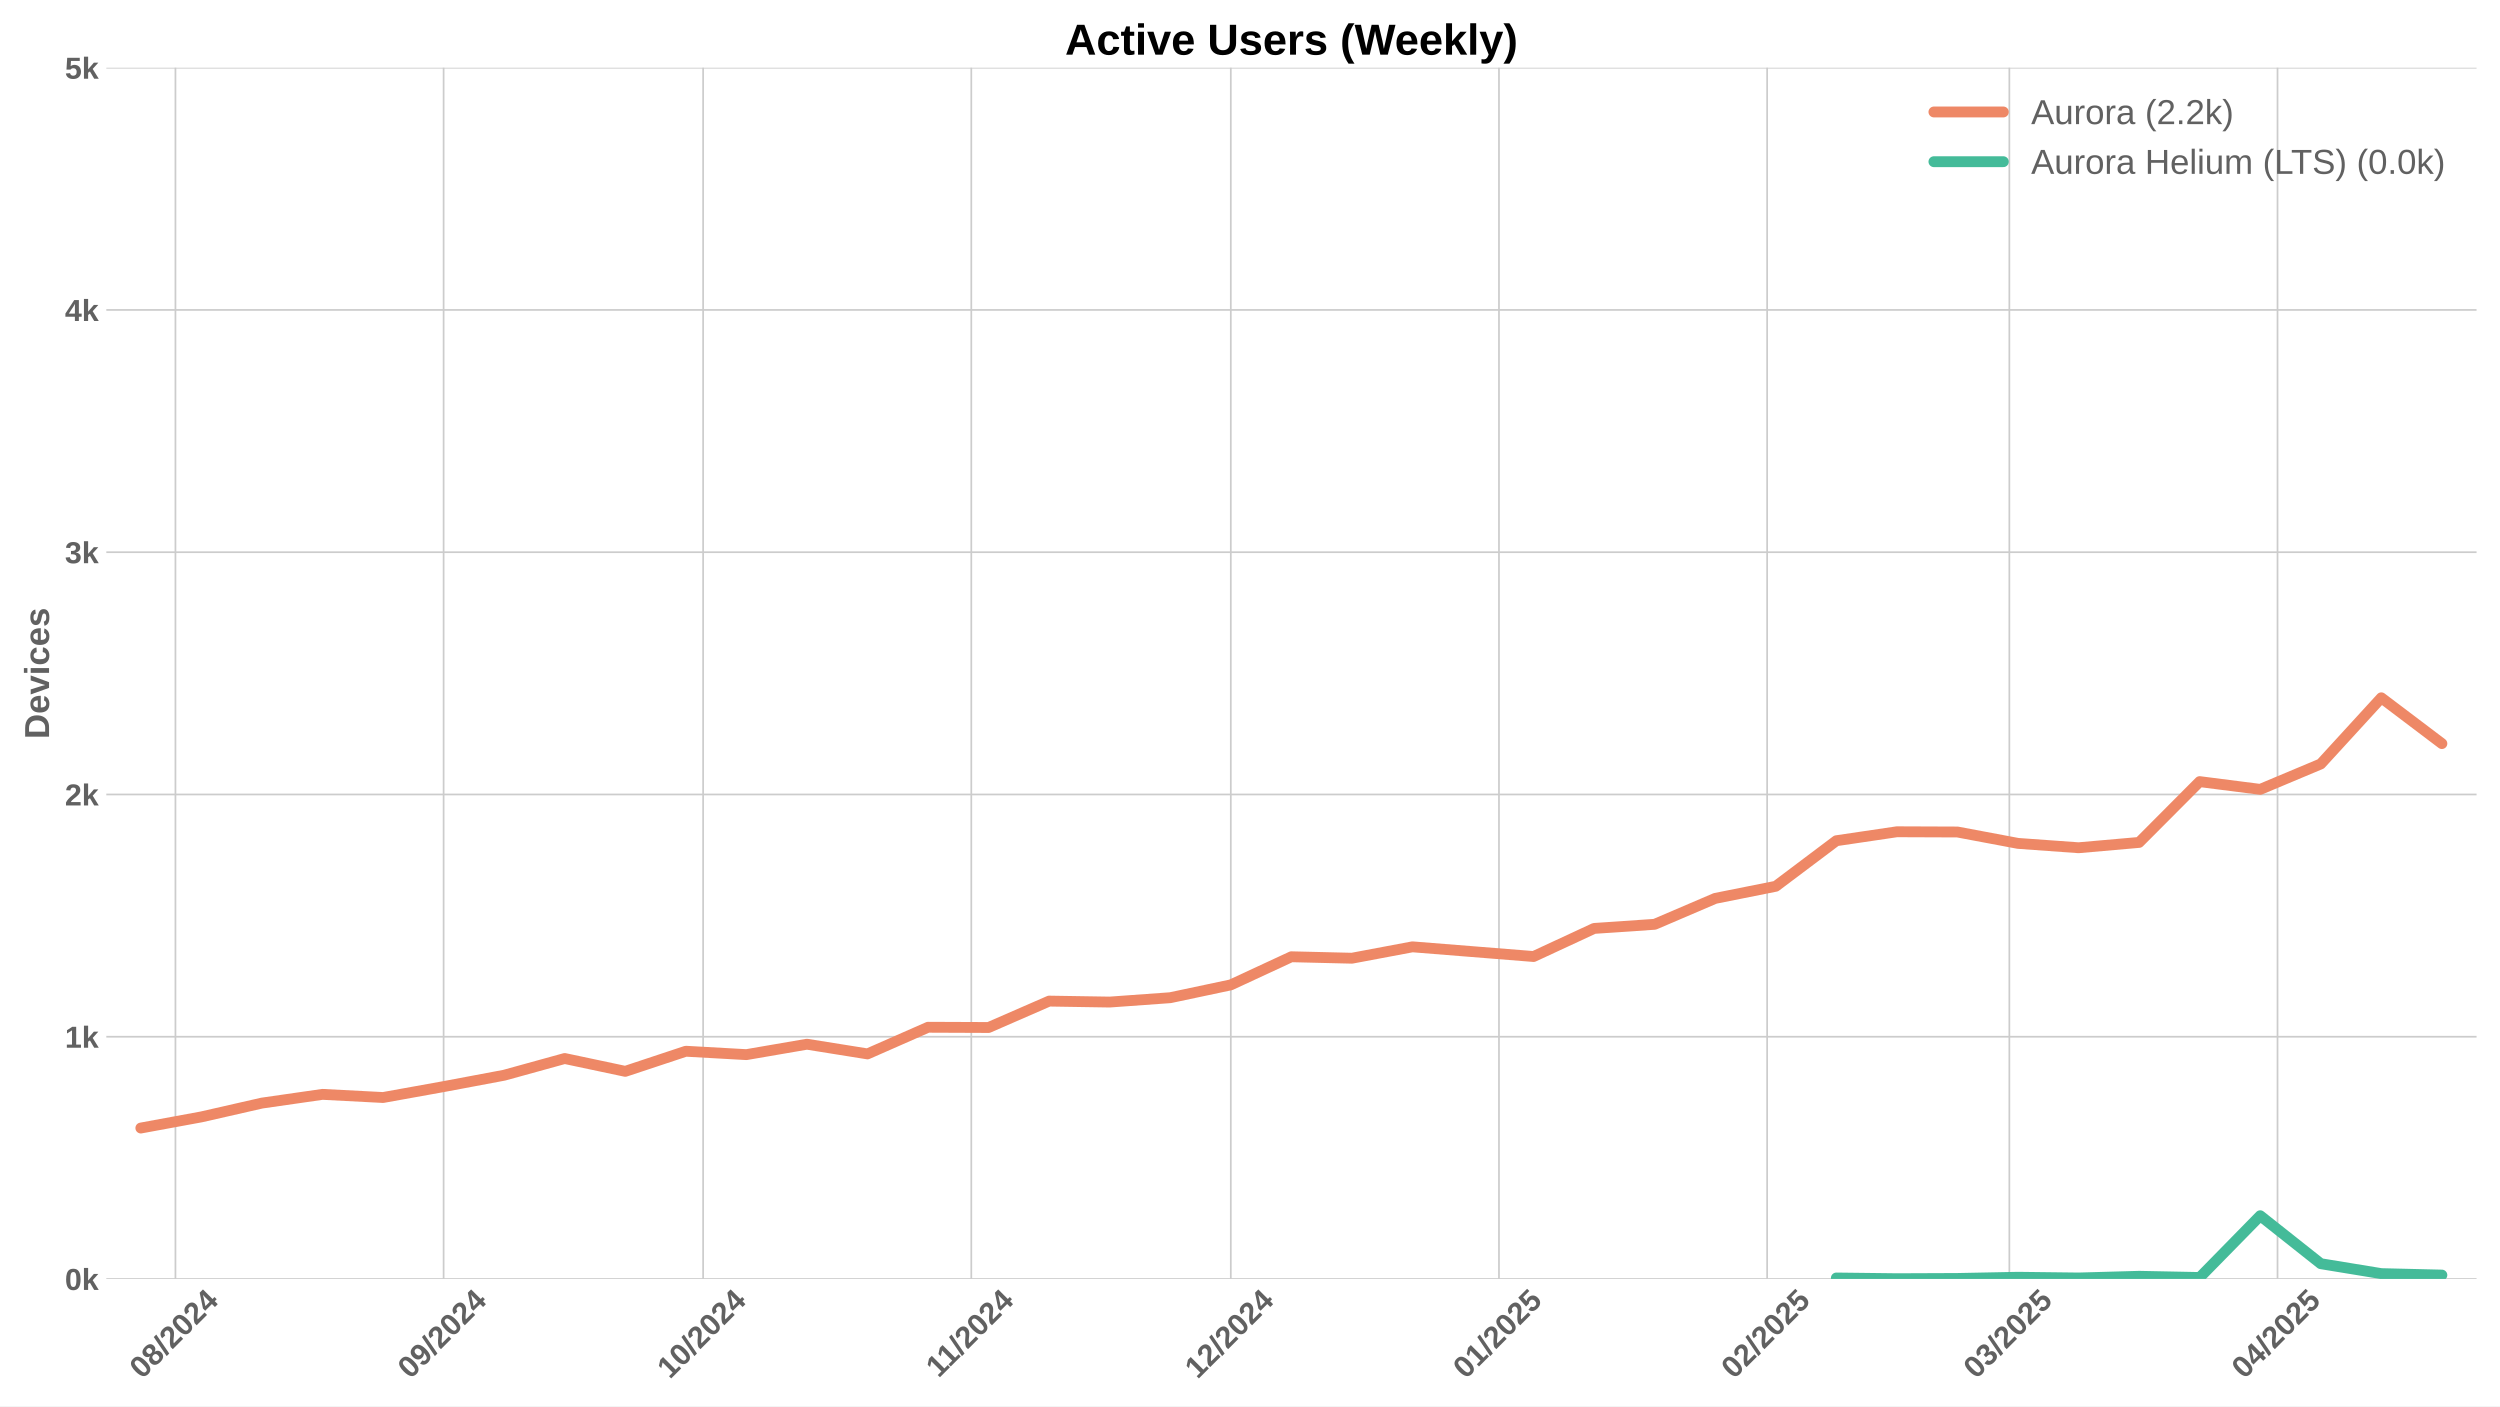
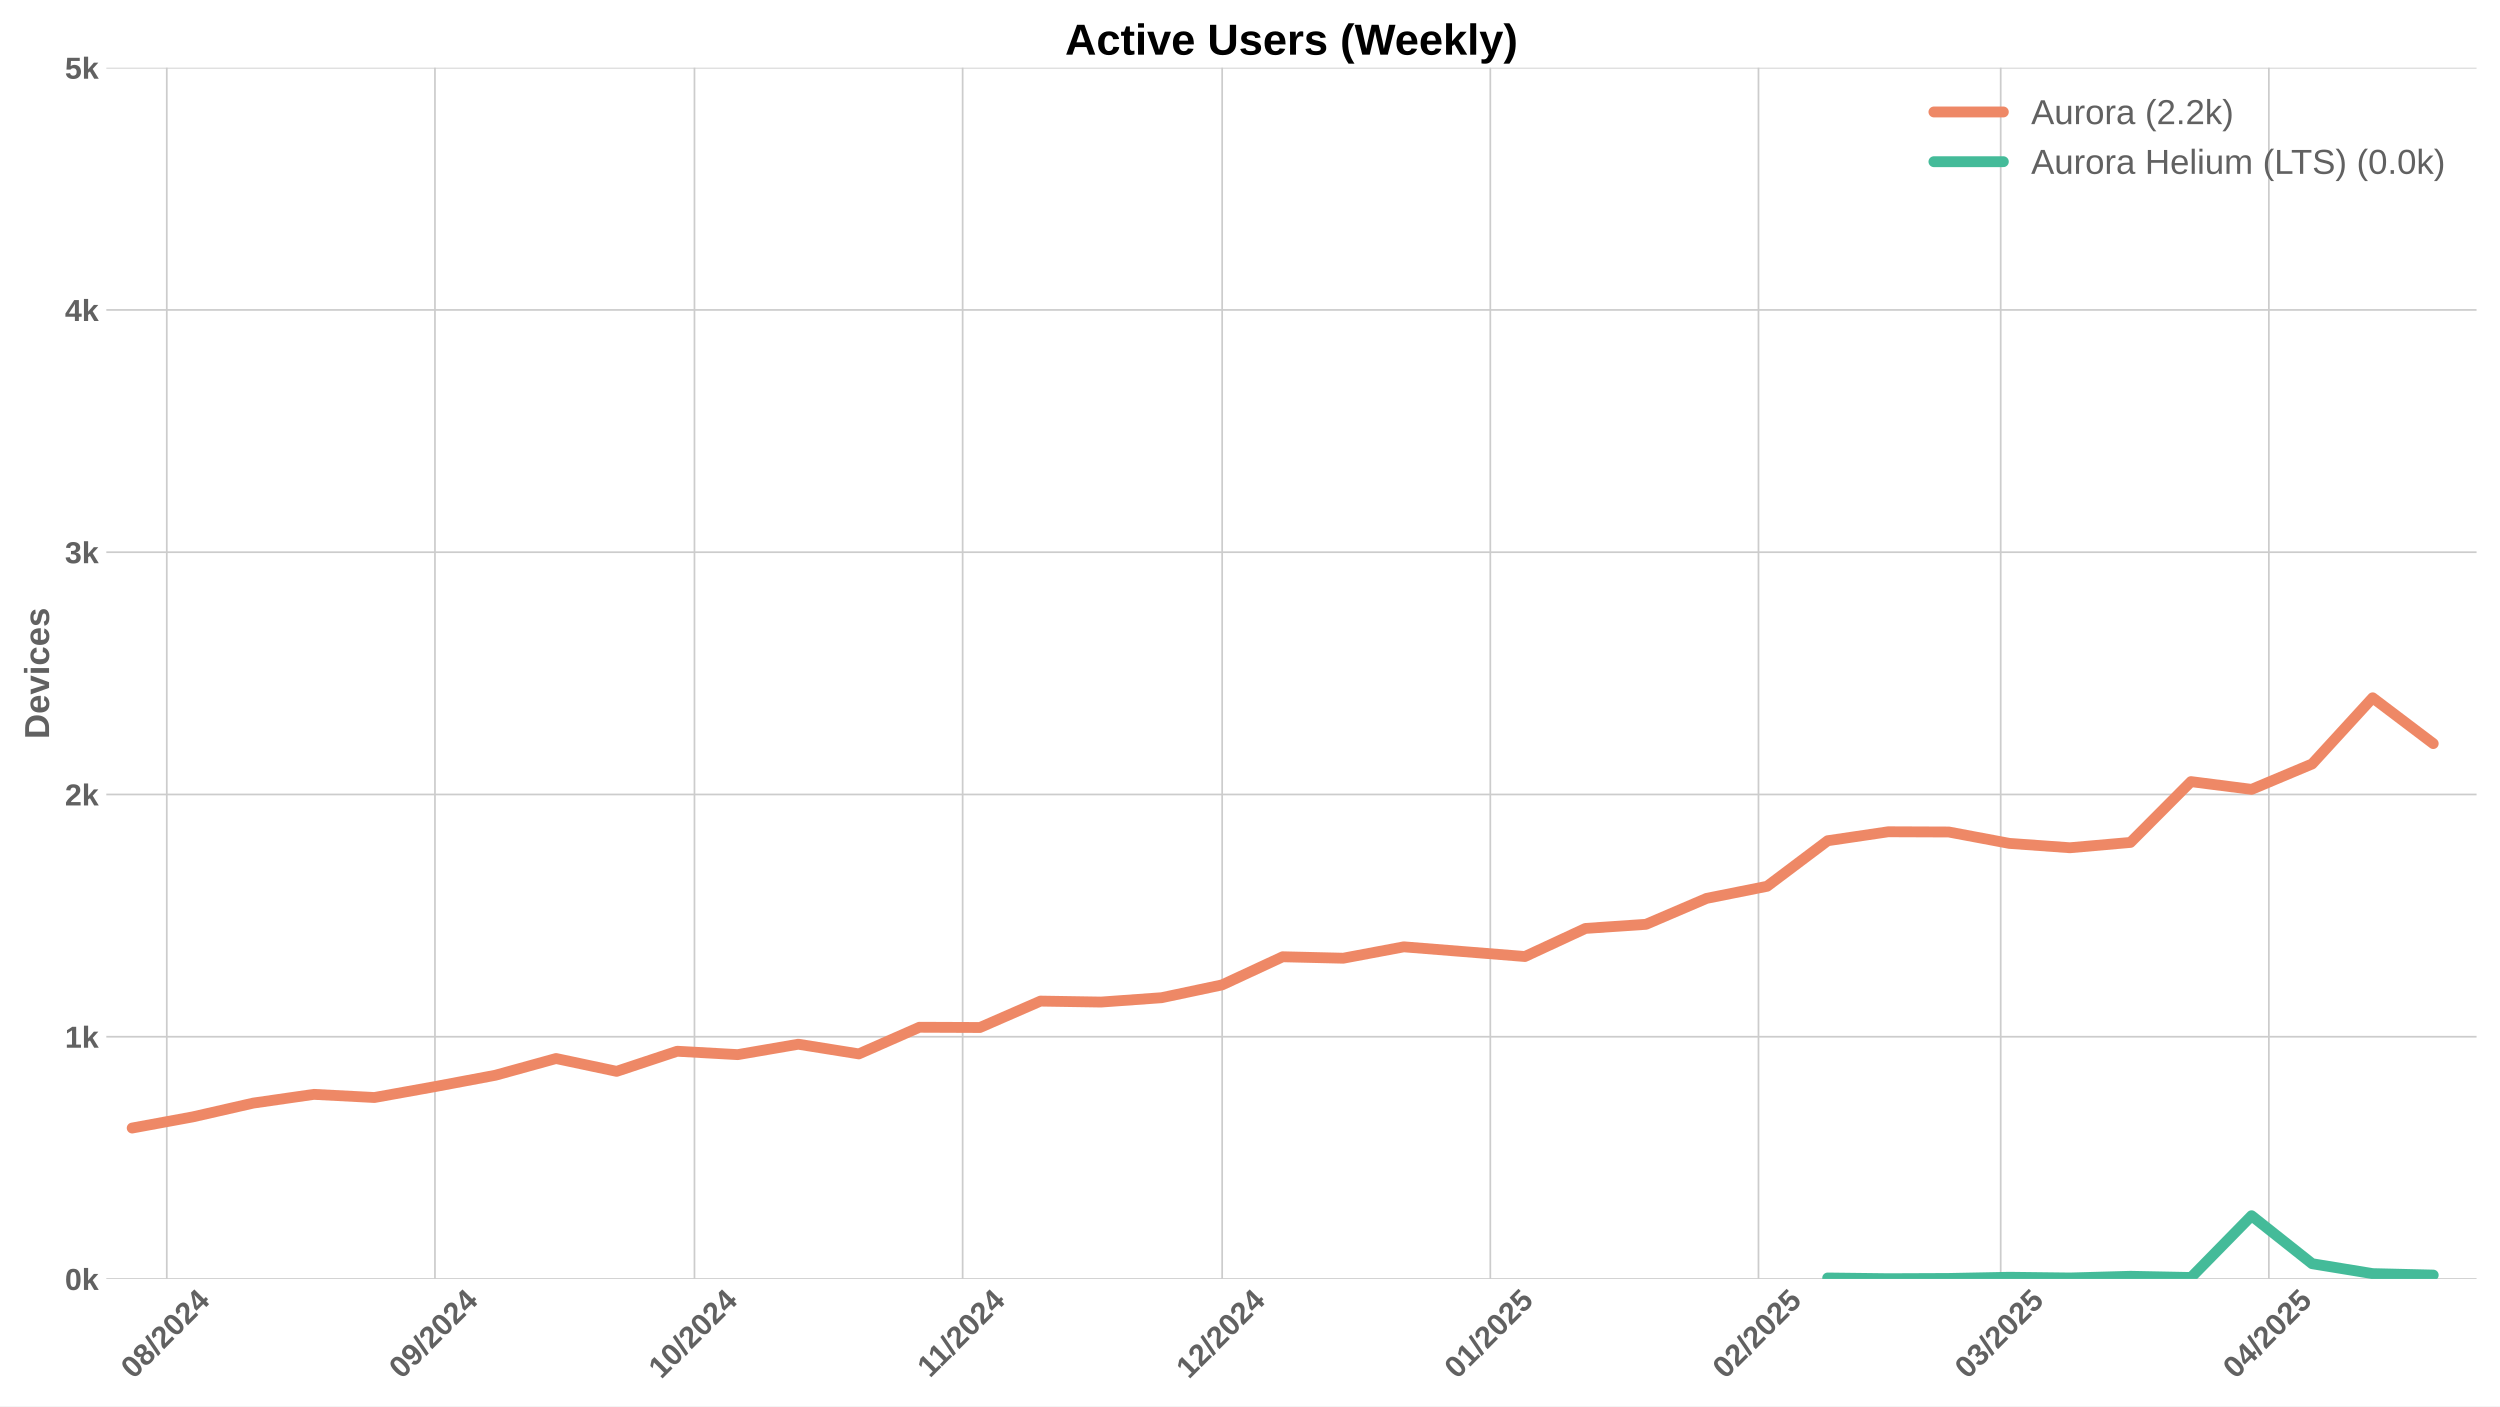
<svg xmlns="http://www.w3.org/2000/svg" xmlns:xlink="http://www.w3.org/1999/xlink" width="1152pt" height="648pt" viewBox="0 0 1152 648" version="1.1">
  <defs>
    <style type="text/css">*{stroke-linejoin: round; stroke-linecap: butt}</style>
  </defs>
  <g id="figure_1">
    <g id="patch_1">
      <path d="M 0 648  L 1152 648  L 1152 0  L 0 0  z " style="fill: #ffffff" />
    </g>
    <g id="axes_1">
      <g id="patch_2">
        <path d="M 48.99 589.343  L 1141.2 589.343  L 1141.2 31.2  L 48.99 31.2  z " style="fill: #ffffff" />
      </g>
      <g id="matplotlib.axis_1">
        <g id="xtick_1">
          <g id="line2d_1">
-             <path d="M 80.842 589.343  L 80.842 31.2  " clip-path="url(#pc192287f48)" style="fill: none; stroke: #cccccc; stroke-width: 0.8; stroke-linecap: round" />
+             <path d="M 76.854 589.343  L 76.854 31.2  " clip-path="url(#pdedbf53d84)" style="fill: none; stroke: #cccccc; stroke-width: 0.8; stroke-linecap: round" />
          </g>
          <g id="line2d_2" />
          <g id="text_1">
-             <g style="fill: #616161" transform="translate(65.51201 635.7977) rotate(-45) scale(0.14 -0.14)">
+             <g style="fill: #616161" transform="translate(61.52411 635.7977) rotate(-45) scale(0.14 -0.14)">
              <defs>
                <path id="LiberationSans-Bold-30" d="M 3297 2203  Q 3297 1088 2914 512  Q 2531 -63 1766 -63  Q 253 -63 253 2203  Q 253 2994 418 3494  Q 584 3994 915 4231  Q 1247 4469 1791 4469  Q 2572 4469 2934 3903  Q 3297 3338 3297 2203  z M 2416 2203  Q 2416 2813 2356 3150  Q 2297 3488 2165 3634  Q 2034 3781 1784 3781  Q 1519 3781 1383 3632  Q 1247 3484 1189 3148  Q 1131 2813 1131 2203  Q 1131 1600 1192 1261  Q 1253 922 1386 775  Q 1519 628 1772 628  Q 2022 628 2158 783  Q 2294 938 2355 1278  Q 2416 1619 2416 2203  z " transform="scale(0.015625)" />
                <path id="LiberationSans-Bold-38" d="M 3363 1241  Q 3363 622 2953 279  Q 2544 -63 1784 -63  Q 1031 -63 617 278  Q 203 619 203 1234  Q 203 1656 447 1945  Q 691 2234 1100 2303  L 1100 2316  Q 744 2394 525 2669  Q 306 2944 306 3303  Q 306 3844 689 4156  Q 1072 4469 1772 4469  Q 2488 4469 2870 4164  Q 3253 3859 3253 3297  Q 3253 2938 3036 2666  Q 2819 2394 2453 2322  L 2453 2309  Q 2878 2241 3120 1961  Q 3363 1681 3363 1241  z M 2350 3250  Q 2350 3563 2206 3708  Q 2063 3853 1772 3853  Q 1203 3853 1203 3250  Q 1203 2619 1778 2619  Q 2066 2619 2208 2766  Q 2350 2913 2350 3250  z M 2453 1313  Q 2453 2003 1766 2003  Q 1447 2003 1276 1822  Q 1106 1641 1106 1300  Q 1106 913 1275 734  Q 1444 556 1791 556  Q 2131 556 2292 734  Q 2453 913 2453 1313  z " transform="scale(0.015625)" />
                <path id="LiberationSans-Bold-2f" d="M 63 -128  L 972 4638  L 1716 4638  L 822 -128  L 63 -128  z " transform="scale(0.015625)" />
                <path id="LiberationSans-Bold-32" d="M 222 0  L 222 609  Q 394 988 711 1347  Q 1028 1706 1509 2097  Q 1972 2472 2158 2715  Q 2344 2959 2344 3194  Q 2344 3769 1766 3769  Q 1484 3769 1336 3617  Q 1188 3466 1144 3163  L 259 3213  Q 334 3825 717 4147  Q 1100 4469 1759 4469  Q 2472 4469 2853 4144  Q 3234 3819 3234 3231  Q 3234 2922 3112 2672  Q 2991 2422 2800 2211  Q 2609 2000 2376 1815  Q 2144 1631 1925 1456  Q 1706 1281 1526 1103  Q 1347 925 1259 722  L 3303 722  L 3303 0  L 222 0  z " transform="scale(0.015625)" />
                <path id="LiberationSans-Bold-34" d="M 2938 897  L 2938 0  L 2100 0  L 2100 897  L 97 897  L 97 1556  L 1956 4403  L 2938 4403  L 2938 1550  L 3525 1550  L 3525 897  L 2938 897  z M 2100 2991  Q 2100 3159 2111 3356  Q 2122 3553 2128 3609  Q 2047 3434 1834 3103  L 813 1550  L 2100 1550  L 2100 2991  z " transform="scale(0.015625)" />
              </defs>
              <use xlink:href="#LiberationSans-Bold-30" />
              <use xlink:href="#LiberationSans-Bold-38" transform="translate(55.61523 0)" />
              <use xlink:href="#LiberationSans-Bold-2f" transform="translate(111.2305 0)" />
              <use xlink:href="#LiberationSans-Bold-32" transform="translate(139.0137 0)" />
              <use xlink:href="#LiberationSans-Bold-30" transform="translate(194.6289 0)" />
              <use xlink:href="#LiberationSans-Bold-32" transform="translate(250.2441 0)" />
              <use xlink:href="#LiberationSans-Bold-34" transform="translate(305.8594 0)" />
            </g>
          </g>
        </g>
        <g id="xtick_2">
          <g id="line2d_3">
-             <path d="M 204.414 589.343  L 204.414 31.2  " clip-path="url(#pc192287f48)" style="fill: none; stroke: #cccccc; stroke-width: 0.8; stroke-linecap: round" />
+             <path d="M 200.426 589.343  L 200.426 31.2  " clip-path="url(#pdedbf53d84)" style="fill: none; stroke: #cccccc; stroke-width: 0.8; stroke-linecap: round" />
          </g>
          <g id="line2d_4" />
          <g id="text_2">
-             <g style="fill: #616161" transform="translate(189.0832 635.7977) rotate(-45) scale(0.14 -0.14)">
+             <g style="fill: #616161" transform="translate(185.0953 635.7977) rotate(-45) scale(0.14 -0.14)">
              <defs>
                <path id="LiberationSans-Bold-39" d="M 3322 2272  Q 3322 1100 2894 518  Q 2466 -63 1678 -63  Q 1097 -63 767 185  Q 438 434 300 972  L 1125 1088  Q 1247 628 1688 628  Q 2056 628 2254 981  Q 2453 1334 2459 2028  Q 2341 1794 2070 1661  Q 1800 1528 1488 1528  Q 906 1528 564 1923  Q 222 2319 222 2994  Q 222 3688 623 4078  Q 1025 4469 1759 4469  Q 2550 4469 2936 3920  Q 3322 3372 3322 2272  z M 2394 2888  Q 2394 3297 2214 3539  Q 2034 3781 1738 3781  Q 1447 3781 1280 3570  Q 1113 3359 1113 2988  Q 1113 2622 1278 2401  Q 1444 2181 1741 2181  Q 2022 2181 2208 2373  Q 2394 2566 2394 2888  z " transform="scale(0.015625)" />
              </defs>
              <use xlink:href="#LiberationSans-Bold-30" />
              <use xlink:href="#LiberationSans-Bold-39" transform="translate(55.61523 0)" />
              <use xlink:href="#LiberationSans-Bold-2f" transform="translate(111.2305 0)" />
              <use xlink:href="#LiberationSans-Bold-32" transform="translate(139.0137 0)" />
              <use xlink:href="#LiberationSans-Bold-30" transform="translate(194.6289 0)" />
              <use xlink:href="#LiberationSans-Bold-32" transform="translate(250.2441 0)" />
              <use xlink:href="#LiberationSans-Bold-34" transform="translate(305.8594 0)" />
            </g>
          </g>
        </g>
        <g id="xtick_3">
          <g id="line2d_5">
-             <path d="M 323.999 589.343  L 323.999 31.2  " clip-path="url(#pc192287f48)" style="fill: none; stroke: #cccccc; stroke-width: 0.8; stroke-linecap: round" />
+             <path d="M 320.011 589.343  L 320.011 31.2  " clip-path="url(#pdedbf53d84)" style="fill: none; stroke: #cccccc; stroke-width: 0.8; stroke-linecap: round" />
          </g>
          <g id="line2d_6" />
          <g id="text_3">
-             <g style="fill: #616161" transform="translate(308.6683 635.7977) rotate(-45) scale(0.14 -0.14)">
+             <g style="fill: #616161" transform="translate(304.6804 635.7977) rotate(-45) scale(0.14 -0.14)">
              <defs>
                <path id="LiberationSans-Bold-31" d="M 403 0  L 403 653  L 1494 653  L 1494 3656  L 438 2997  L 438 3688  L 1541 4403  L 2372 4403  L 2372 653  L 3381 653  L 3381 0  L 403 0  z " transform="scale(0.015625)" />
              </defs>
              <use xlink:href="#LiberationSans-Bold-31" />
              <use xlink:href="#LiberationSans-Bold-30" transform="translate(55.61523 0)" />
              <use xlink:href="#LiberationSans-Bold-2f" transform="translate(111.2305 0)" />
              <use xlink:href="#LiberationSans-Bold-32" transform="translate(139.0137 0)" />
              <use xlink:href="#LiberationSans-Bold-30" transform="translate(194.6289 0)" />
              <use xlink:href="#LiberationSans-Bold-32" transform="translate(250.2441 0)" />
              <use xlink:href="#LiberationSans-Bold-34" transform="translate(305.8594 0)" />
            </g>
          </g>
        </g>
        <g id="xtick_4">
          <g id="line2d_7">
-             <path d="M 447.57 589.343  L 447.57 31.2  " clip-path="url(#pc192287f48)" style="fill: none; stroke: #cccccc; stroke-width: 0.8; stroke-linecap: round" />
+             <path d="M 443.582 589.343  L 443.582 31.2  " clip-path="url(#pdedbf53d84)" style="fill: none; stroke: #cccccc; stroke-width: 0.8; stroke-linecap: round" />
          </g>
          <g id="line2d_8" />
          <g id="text_4">
-             <g style="fill: #616161" transform="translate(432.5117 635.2532) rotate(-45) scale(0.14 -0.14)">
+             <g style="fill: #616161" transform="translate(428.5238 635.2532) rotate(-45) scale(0.14 -0.14)">
              <use xlink:href="#LiberationSans-Bold-31" />
              <use xlink:href="#LiberationSans-Bold-31" transform="translate(50.11523 0)" />
              <use xlink:href="#LiberationSans-Bold-2f" transform="translate(105.7305 0)" />
              <use xlink:href="#LiberationSans-Bold-32" transform="translate(133.5137 0)" />
              <use xlink:href="#LiberationSans-Bold-30" transform="translate(189.1289 0)" />
              <use xlink:href="#LiberationSans-Bold-32" transform="translate(244.7441 0)" />
              <use xlink:href="#LiberationSans-Bold-34" transform="translate(300.3594 0)" />
            </g>
          </g>
        </g>
        <g id="xtick_5">
          <g id="line2d_9">
-             <path d="M 567.155 589.343  L 567.155 31.2  " clip-path="url(#pc192287f48)" style="fill: none; stroke: #cccccc; stroke-width: 0.8; stroke-linecap: round" />
+             <path d="M 563.167 589.343  L 563.167 31.2  " clip-path="url(#pdedbf53d84)" style="fill: none; stroke: #cccccc; stroke-width: 0.8; stroke-linecap: round" />
          </g>
          <g id="line2d_10" />
          <g id="text_5">
-             <g style="fill: #616161" transform="translate(551.8245 635.7977) rotate(-45) scale(0.14 -0.14)">
+             <g style="fill: #616161" transform="translate(547.8366 635.7977) rotate(-45) scale(0.14 -0.14)">
              <use xlink:href="#LiberationSans-Bold-31" />
              <use xlink:href="#LiberationSans-Bold-32" transform="translate(55.61523 0)" />
              <use xlink:href="#LiberationSans-Bold-2f" transform="translate(111.2305 0)" />
              <use xlink:href="#LiberationSans-Bold-32" transform="translate(139.0137 0)" />
              <use xlink:href="#LiberationSans-Bold-30" transform="translate(194.6289 0)" />
              <use xlink:href="#LiberationSans-Bold-32" transform="translate(250.2441 0)" />
              <use xlink:href="#LiberationSans-Bold-34" transform="translate(305.8594 0)" />
            </g>
          </g>
        </g>
        <g id="xtick_6">
          <g id="line2d_11">
-             <path d="M 690.726 589.343  L 690.726 31.2  " clip-path="url(#pc192287f48)" style="fill: none; stroke: #cccccc; stroke-width: 0.8; stroke-linecap: round" />
+             <path d="M 686.738 589.343  L 686.738 31.2  " clip-path="url(#pdedbf53d84)" style="fill: none; stroke: #cccccc; stroke-width: 0.8; stroke-linecap: round" />
          </g>
          <g id="line2d_12" />
          <g id="text_6">
-             <g style="fill: #616161" transform="translate(675.3957 635.7977) rotate(-45) scale(0.14 -0.14)">
+             <g style="fill: #616161" transform="translate(671.4078 635.7977) rotate(-45) scale(0.14 -0.14)">
              <defs>
                <path id="LiberationSans-Bold-35" d="M 3381 1466  Q 3381 766 2945 351  Q 2509 -63 1750 -63  Q 1088 -63 689 235  Q 291 534 197 1100  L 1075 1172  Q 1144 891 1319 762  Q 1494 634 1759 634  Q 2088 634 2283 843  Q 2478 1053 2478 1447  Q 2478 1794 2293 2001  Q 2109 2209 1778 2209  Q 1413 2209 1181 1925  L 325 1925  L 478 4403  L 3125 4403  L 3125 3750  L 1275 3750  L 1203 2638  Q 1522 2919 2000 2919  Q 2628 2919 3004 2528  Q 3381 2138 3381 1466  z " transform="scale(0.015625)" />
              </defs>
              <use xlink:href="#LiberationSans-Bold-30" />
              <use xlink:href="#LiberationSans-Bold-31" transform="translate(55.61523 0)" />
              <use xlink:href="#LiberationSans-Bold-2f" transform="translate(111.2305 0)" />
              <use xlink:href="#LiberationSans-Bold-32" transform="translate(139.0137 0)" />
              <use xlink:href="#LiberationSans-Bold-30" transform="translate(194.6289 0)" />
              <use xlink:href="#LiberationSans-Bold-32" transform="translate(250.2441 0)" />
              <use xlink:href="#LiberationSans-Bold-35" transform="translate(305.8594 0)" />
            </g>
          </g>
        </g>
        <g id="xtick_7">
          <g id="line2d_13">
-             <path d="M 814.297 589.343  L 814.297 31.2  " clip-path="url(#pc192287f48)" style="fill: none; stroke: #cccccc; stroke-width: 0.8; stroke-linecap: round" />
+             <path d="M 810.309 589.343  L 810.309 31.2  " clip-path="url(#pdedbf53d84)" style="fill: none; stroke: #cccccc; stroke-width: 0.8; stroke-linecap: round" />
          </g>
          <g id="line2d_14" />
          <g id="text_7">
-             <g style="fill: #616161" transform="translate(798.9669 635.7977) rotate(-45) scale(0.14 -0.14)">
+             <g style="fill: #616161" transform="translate(794.979 635.7977) rotate(-45) scale(0.14 -0.14)">
              <use xlink:href="#LiberationSans-Bold-30" />
              <use xlink:href="#LiberationSans-Bold-32" transform="translate(55.61523 0)" />
              <use xlink:href="#LiberationSans-Bold-2f" transform="translate(111.2305 0)" />
              <use xlink:href="#LiberationSans-Bold-32" transform="translate(139.0137 0)" />
              <use xlink:href="#LiberationSans-Bold-30" transform="translate(194.6289 0)" />
              <use xlink:href="#LiberationSans-Bold-32" transform="translate(250.2441 0)" />
              <use xlink:href="#LiberationSans-Bold-35" transform="translate(305.8594 0)" />
            </g>
          </g>
        </g>
        <g id="xtick_8">
          <g id="line2d_15">
-             <path d="M 925.91 589.343  L 925.91 31.2  " clip-path="url(#pc192287f48)" style="fill: none; stroke: #cccccc; stroke-width: 0.8; stroke-linecap: round" />
+             <path d="M 921.922 589.343  L 921.922 31.2  " clip-path="url(#pdedbf53d84)" style="fill: none; stroke: #cccccc; stroke-width: 0.8; stroke-linecap: round" />
          </g>
          <g id="line2d_16" />
          <g id="text_8">
-             <g style="fill: #616161" transform="translate(910.5796 635.7977) rotate(-45) scale(0.14 -0.14)">
+             <g style="fill: #616161" transform="translate(906.5917 635.7977) rotate(-45) scale(0.14 -0.14)">
              <defs>
                <path id="LiberationSans-Bold-33" d="M 3328 1222  Q 3328 603 2922 265  Q 2516 -72 1766 -72  Q 1056 -72 637 254  Q 219 581 147 1197  L 1041 1275  Q 1125 641 1763 641  Q 2078 641 2253 797  Q 2428 953 2428 1275  Q 2428 1569 2215 1725  Q 2003 1881 1584 1881  L 1278 1881  L 1278 2591  L 1566 2591  Q 1944 2591 2134 2745  Q 2325 2900 2325 3188  Q 2325 3459 2173 3614  Q 2022 3769 1731 3769  Q 1459 3769 1292 3619  Q 1125 3469 1100 3194  L 222 3256  Q 291 3825 694 4147  Q 1097 4469 1747 4469  Q 2438 4469 2827 4158  Q 3216 3847 3216 3297  Q 3216 2884 2973 2618  Q 2731 2353 2275 2266  L 2275 2253  Q 2781 2194 3054 1920  Q 3328 1647 3328 1222  z " transform="scale(0.015625)" />
              </defs>
              <use xlink:href="#LiberationSans-Bold-30" />
              <use xlink:href="#LiberationSans-Bold-33" transform="translate(55.61523 0)" />
              <use xlink:href="#LiberationSans-Bold-2f" transform="translate(111.2305 0)" />
              <use xlink:href="#LiberationSans-Bold-32" transform="translate(139.0137 0)" />
              <use xlink:href="#LiberationSans-Bold-30" transform="translate(194.6289 0)" />
              <use xlink:href="#LiberationSans-Bold-32" transform="translate(250.2441 0)" />
              <use xlink:href="#LiberationSans-Bold-35" transform="translate(305.8594 0)" />
            </g>
          </g>
        </g>
        <g id="xtick_9">
          <g id="line2d_17">
-             <path d="M 1049.481 589.343  L 1049.481 31.2  " clip-path="url(#pc192287f48)" style="fill: none; stroke: #cccccc; stroke-width: 0.8; stroke-linecap: round" />
+             <path d="M 1045.493 589.343  L 1045.493 31.2  " clip-path="url(#pdedbf53d84)" style="fill: none; stroke: #cccccc; stroke-width: 0.8; stroke-linecap: round" />
          </g>
          <g id="line2d_18" />
          <g id="text_9">
-             <g style="fill: #616161" transform="translate(1034.151 635.7977) rotate(-45) scale(0.14 -0.14)">
+             <g style="fill: #616161" transform="translate(1030.163 635.7977) rotate(-45) scale(0.14 -0.14)">
              <use xlink:href="#LiberationSans-Bold-30" />
              <use xlink:href="#LiberationSans-Bold-34" transform="translate(55.61523 0)" />
              <use xlink:href="#LiberationSans-Bold-2f" transform="translate(111.2305 0)" />
              <use xlink:href="#LiberationSans-Bold-32" transform="translate(139.0137 0)" />
              <use xlink:href="#LiberationSans-Bold-30" transform="translate(194.6289 0)" />
              <use xlink:href="#LiberationSans-Bold-32" transform="translate(250.2441 0)" />
              <use xlink:href="#LiberationSans-Bold-35" transform="translate(305.8594 0)" />
            </g>
          </g>
        </g>
      </g>
      <g id="matplotlib.axis_2">
        <g id="ytick_1">
          <g id="line2d_19">
-             <path d="M 48.99 589.343  L 1141.2 589.343  " clip-path="url(#pc192287f48)" style="fill: none; stroke: #cccccc; stroke-width: 0.8; stroke-linecap: round" />
+             <path d="M 48.99 589.343  L 1141.2 589.343  " clip-path="url(#pdedbf53d84)" style="fill: none; stroke: #cccccc; stroke-width: 0.8; stroke-linecap: round" />
          </g>
          <g id="line2d_20" />
          <g id="text_10">
            <g style="fill: #616161" transform="translate(29.91937 594.416) scale(0.14 -0.14)">
              <defs>
                <path id="LiberationSans-Bold-6b" d="M 2606 0  L 1703 1531  L 1325 1269  L 1325 0  L 447 0  L 447 4638  L 1325 4638  L 1325 1981  L 2531 3381  L 3475 3381  L 2288 2063  L 3566 0  L 2606 0  z " transform="scale(0.015625)" />
              </defs>
              <use xlink:href="#LiberationSans-Bold-30" />
              <use xlink:href="#LiberationSans-Bold-6b" transform="translate(55.61523 0)" />
            </g>
          </g>
        </g>
        <g id="ytick_2">
          <g id="line2d_21">
-             <path d="M 48.99 477.715  L 1141.2 477.715  " clip-path="url(#pc192287f48)" style="fill: none; stroke: #cccccc; stroke-width: 0.8; stroke-linecap: round" />
+             <path d="M 48.99 477.715  L 1141.2 477.715  " clip-path="url(#pdedbf53d84)" style="fill: none; stroke: #cccccc; stroke-width: 0.8; stroke-linecap: round" />
          </g>
          <g id="line2d_22" />
          <g id="text_11">
            <g style="fill: #616161" transform="translate(29.91937 482.7874) scale(0.14 -0.14)">
              <use xlink:href="#LiberationSans-Bold-31" />
              <use xlink:href="#LiberationSans-Bold-6b" transform="translate(55.61523 0)" />
            </g>
          </g>
        </g>
        <g id="ytick_3">
          <g id="line2d_23">
-             <path d="M 48.99 366.086  L 1141.2 366.086  " clip-path="url(#pc192287f48)" style="fill: none; stroke: #cccccc; stroke-width: 0.8; stroke-linecap: round" />
+             <path d="M 48.99 366.086  L 1141.2 366.086  " clip-path="url(#pdedbf53d84)" style="fill: none; stroke: #cccccc; stroke-width: 0.8; stroke-linecap: round" />
          </g>
          <g id="line2d_24" />
          <g id="text_12">
            <g style="fill: #616161" transform="translate(29.91937 371.1587) scale(0.14 -0.14)">
              <use xlink:href="#LiberationSans-Bold-32" />
              <use xlink:href="#LiberationSans-Bold-6b" transform="translate(55.61523 0)" />
            </g>
          </g>
        </g>
        <g id="ytick_4">
          <g id="line2d_25">
-             <path d="M 48.99 254.457  L 1141.2 254.457  " clip-path="url(#pc192287f48)" style="fill: none; stroke: #cccccc; stroke-width: 0.8; stroke-linecap: round" />
+             <path d="M 48.99 254.457  L 1141.2 254.457  " clip-path="url(#pdedbf53d84)" style="fill: none; stroke: #cccccc; stroke-width: 0.8; stroke-linecap: round" />
          </g>
          <g id="line2d_26" />
          <g id="text_13">
            <g style="fill: #616161" transform="translate(29.91937 259.5301) scale(0.14 -0.14)">
              <use xlink:href="#LiberationSans-Bold-33" />
              <use xlink:href="#LiberationSans-Bold-6b" transform="translate(55.61523 0)" />
            </g>
          </g>
        </g>
        <g id="ytick_5">
          <g id="line2d_27">
-             <path d="M 48.99 142.829  L 1141.2 142.829  " clip-path="url(#pc192287f48)" style="fill: none; stroke: #cccccc; stroke-width: 0.8; stroke-linecap: round" />
+             <path d="M 48.99 142.829  L 1141.2 142.829  " clip-path="url(#pdedbf53d84)" style="fill: none; stroke: #cccccc; stroke-width: 0.8; stroke-linecap: round" />
          </g>
          <g id="line2d_28" />
          <g id="text_14">
            <g style="fill: #616161" transform="translate(29.91937 147.9015) scale(0.14 -0.14)">
              <use xlink:href="#LiberationSans-Bold-34" />
              <use xlink:href="#LiberationSans-Bold-6b" transform="translate(55.61523 0)" />
            </g>
          </g>
        </g>
        <g id="ytick_6">
          <g id="line2d_29">
-             <path d="M 48.99 31.2  L 1141.2 31.2  " clip-path="url(#pc192287f48)" style="fill: none; stroke: #cccccc; stroke-width: 0.8; stroke-linecap: round" />
+             <path d="M 48.99 31.2  L 1141.2 31.2  " clip-path="url(#pdedbf53d84)" style="fill: none; stroke: #cccccc; stroke-width: 0.8; stroke-linecap: round" />
          </g>
          <g id="line2d_30" />
          <g id="text_15">
            <g style="fill: #616161" transform="translate(29.91937 36.27281) scale(0.14 -0.14)">
              <use xlink:href="#LiberationSans-Bold-35" />
              <use xlink:href="#LiberationSans-Bold-6b" transform="translate(55.61523 0)" />
            </g>
          </g>
        </g>
        <g id="text_16">
          <g style="fill: #616161" transform="translate(22.59937 340.5153) rotate(-90) scale(0.16 -0.16)">
            <defs>
              <path id="LiberationSans-Bold-44" d="M 4353 2234  Q 4353 1553 4086 1045  Q 3819 538 3330 269  Q 2841 0 2209 0  L 428 0  L 428 4403  L 2022 4403  Q 3134 4403 3743 3842  Q 4353 3281 4353 2234  z M 3425 2234  Q 3425 2944 3056 3317  Q 2688 3691 2003 3691  L 1350 3691  L 1350 713  L 2131 713  Q 2725 713 3075 1122  Q 3425 1531 3425 2234  z " transform="scale(0.015625)" />
              <path id="LiberationSans-Bold-65" d="M 1831 -63  Q 1069 -63 659 389  Q 250 841 250 1706  Q 250 2544 665 2994  Q 1081 3444 1844 3444  Q 2572 3444 2956 2961  Q 3341 2478 3341 1547  L 3341 1522  L 1172 1522  Q 1172 1028 1355 776  Q 1538 525 1875 525  Q 2341 525 2463 928  L 3291 856  Q 2931 -63 1831 -63  z M 1831 2891  Q 1522 2891 1355 2675  Q 1188 2459 1178 2072  L 2491 2072  Q 2466 2481 2294 2686  Q 2122 2891 1831 2891  z " transform="scale(0.015625)" />
              <path id="LiberationSans-Bold-76" d="M 2284 0  L 1234 0  L 25 3381  L 953 3381  L 1544 1491  Q 1591 1334 1766 709  Q 1797 838 1894 1159  Q 1991 1481 2613 3381  L 3531 3381  L 2284 0  z " transform="scale(0.015625)" />
              <path id="LiberationSans-Bold-69" d="M 447 3991  L 447 4638  L 1325 4638  L 1325 3991  L 447 3991  z M 447 0  L 447 3381  L 1325 3381  L 1325 0  L 447 0  z " transform="scale(0.015625)" />
              <path id="LiberationSans-Bold-63" d="M 1856 -63  Q 1088 -63 669 395  Q 250 853 250 1672  Q 250 2509 672 2976  Q 1094 3444 1869 3444  Q 2466 3444 2856 3144  Q 3247 2844 3347 2316  L 2463 2272  Q 2425 2531 2275 2686  Q 2125 2841 1850 2841  Q 1172 2841 1172 1706  Q 1172 538 1863 538  Q 2113 538 2281 695  Q 2450 853 2491 1166  L 3372 1125  Q 3325 778 3123 506  Q 2922 234 2594 85  Q 2266 -63 1856 -63  z " transform="scale(0.015625)" />
              <path id="LiberationSans-Bold-73" d="M 3297 988  Q 3297 497 2895 217  Q 2494 -63 1784 -63  Q 1088 -63 717 157  Q 347 378 225 844  L 997 959  Q 1063 719 1223 619  Q 1384 519 1784 519  Q 2153 519 2322 612  Q 2491 706 2491 906  Q 2491 1069 2355 1164  Q 2219 1259 1894 1325  Q 1150 1472 890 1598  Q 631 1725 495 1926  Q 359 2128 359 2422  Q 359 2906 732 3176  Q 1106 3447 1791 3447  Q 2394 3447 2761 3212  Q 3128 2978 3219 2534  L 2441 2453  Q 2403 2659 2256 2761  Q 2109 2863 1791 2863  Q 1478 2863 1322 2783  Q 1166 2703 1166 2516  Q 1166 2369 1286 2283  Q 1406 2197 1691 2141  Q 2088 2059 2395 1973  Q 2703 1888 2889 1769  Q 3075 1650 3186 1464  Q 3297 1278 3297 988  z " transform="scale(0.015625)" />
            </defs>
            <use xlink:href="#LiberationSans-Bold-44" />
            <use xlink:href="#LiberationSans-Bold-65" transform="translate(72.2168 0)" />
            <use xlink:href="#LiberationSans-Bold-76" transform="translate(127.832 0)" />
            <use xlink:href="#LiberationSans-Bold-69" transform="translate(183.4473 0)" />
            <use xlink:href="#LiberationSans-Bold-63" transform="translate(211.2305 0)" />
            <use xlink:href="#LiberationSans-Bold-65" transform="translate(266.8457 0)" />
            <use xlink:href="#LiberationSans-Bold-73" transform="translate(322.4609 0)" />
          </g>
        </g>
      </g>
      <g id="line2d_31">
-         <path d="M 64.898 519.799  L 92.801 514.664  L 120.704 508.301  L 148.607 504.282  L 176.51 505.733  L 204.414 500.71  L 232.317 495.464  L 260.22 487.761  L 288.123 493.677  L 316.026 484.412  L 343.929 485.975  L 371.833 481.175  L 399.736 485.64  L 427.639 473.361  L 455.542 473.473  L 483.445 461.305  L 511.348 461.752  L 539.252 459.742  L 567.155 453.826  L 595.058 440.877  L 622.961 441.547  L 650.864 436.3  L 706.671 440.765  L 734.574 427.817  L 762.477 425.919  L 790.38 413.975  L 818.283 408.393  L 846.187 387.407  L 874.09 383.277  L 901.993 383.388  L 929.896 388.635  L 957.799 390.644  L 985.702 388.188  L 1013.606 360.17  L 1041.509 363.742  L 1069.412 352.021  L 1097.315 321.546  L 1125.218 342.644  " clip-path="url(#pc192287f48)" style="fill: none; stroke: #ee8866; stroke-width: 5; stroke-linecap: round" />
+         <path d="M 60.91 519.799  L 88.813 514.664  L 116.716 508.301  L 144.619 504.282  L 172.522 505.733  L 200.426 500.71  L 228.329 495.464  L 256.232 487.761  L 284.135 493.677  L 312.038 484.412  L 339.941 485.975  L 367.845 481.175  L 395.748 485.64  L 423.651 473.361  L 451.554 473.473  L 479.457 461.305  L 507.361 461.752  L 535.264 459.742  L 563.167 453.826  L 591.07 440.877  L 618.973 441.547  L 646.876 436.3  L 702.683 440.765  L 730.586 427.817  L 758.489 425.919  L 786.392 413.975  L 814.295 408.393  L 842.199 387.407  L 870.102 383.277  L 898.005 383.388  L 925.908 388.635  L 953.811 390.644  L 981.715 388.188  L 1009.618 360.17  L 1037.521 363.742  L 1065.424 352.021  L 1093.327 321.546  L 1121.23 342.644  " clip-path="url(#pdedbf53d84)" style="fill: none; stroke: #ee8866; stroke-width: 5; stroke-linecap: round" />
      </g>
      <g id="line2d_32">
-         <path d="M 846.187 588.897  L 874.09 589.232  L 901.993 589.12  L 929.896 588.562  L 957.799 588.897  L 985.702 588.115  L 1013.606 588.673  L 1041.509 560.208  L 1069.412 582.311  L 1097.315 586.887  L 1125.218 587.557  " clip-path="url(#pc192287f48)" style="fill: none; stroke: #44bb99; stroke-width: 5; stroke-linecap: round" />
+         <path d="M 842.199 588.897  L 870.102 589.232  L 898.005 589.12  L 925.908 588.562  L 953.811 588.897  L 981.715 588.115  L 1009.618 588.673  L 1037.521 560.208  L 1065.424 582.311  L 1093.327 586.887  L 1121.23 587.557  " clip-path="url(#pdedbf53d84)" style="fill: none; stroke: #44bb99; stroke-width: 5; stroke-linecap: round" />
      </g>
      <g id="patch_3">
        <path d="M 48.99 589.343  L 48.99 31.2  " style="fill: none" />
      </g>
      <g id="patch_4">
        <path d="M 1141.2 589.343  L 1141.2 31.2  " style="fill: none" />
      </g>
      <g id="patch_5">
        <path d="M 48.99 589.343  L 1141.2 589.343  " style="fill: none" />
      </g>
      <g id="patch_6">
        <path d="M 48.99 31.2  L 1141.2 31.2  " style="fill: none" />
      </g>
      <g id="text_17">
        <g transform="translate(490.7841 25.2) scale(0.2 -0.2)">
          <defs>
            <path id="LiberationSans-Bold-41" d="M 3541 0  L 3150 1125  L 1472 1125  L 1081 0  L 159 0  L 1766 4403  L 2853 4403  L 4453 0  L 3541 0  z M 2309 3725  L 2291 3656  Q 2259 3544 2215 3400  Q 2172 3256 1678 1819  L 2944 1819  L 2509 3084  L 2375 3509  L 2309 3725  z " transform="scale(0.015625)" />
            <path id="LiberationSans-Bold-74" d="M 1313 -56  Q 925 -56 715 155  Q 506 366 506 794  L 506 2788  L 78 2788  L 78 3381  L 550 3381  L 825 4175  L 1375 4175  L 1375 3381  L 2016 3381  L 2016 2788  L 1375 2788  L 1375 1031  Q 1375 784 1469 667  Q 1563 550 1759 550  Q 1863 550 2053 594  L 2053 50  Q 1728 -56 1313 -56  z " transform="scale(0.015625)" />
            <path id="LiberationSans-Bold-20" transform="scale(0.015625)" />
            <path id="LiberationSans-Bold-55" d="M 2259 -63  Q 1350 -63 867 381  Q 384 825 384 1650  L 384 4403  L 1306 4403  L 1306 1722  Q 1306 1200 1554 929  Q 1803 659 2284 659  Q 2778 659 3043 942  Q 3309 1225 3309 1753  L 3309 4403  L 4231 4403  L 4231 1697  Q 4231 859 3714 398  Q 3197 -63 2259 -63  z " transform="scale(0.015625)" />
            <path id="LiberationSans-Bold-72" d="M 447 0  L 447 2588  Q 447 2866 439 3052  Q 431 3238 422 3381  L 1259 3381  Q 1269 3325 1284 3039  Q 1300 2753 1300 2659  L 1313 2659  Q 1441 3016 1541 3161  Q 1641 3306 1778 3376  Q 1916 3447 2122 3447  Q 2291 3447 2394 3400  L 2394 2666  Q 2181 2713 2019 2713  Q 1691 2713 1508 2447  Q 1325 2181 1325 1659  L 1325 0  L 447 0  z " transform="scale(0.015625)" />
            <path id="LiberationSans-Bold-28" d="M 1247 -1328  Q 756 -622 537 81  Q 319 784 319 1659  Q 319 2531 537 3232  Q 756 3934 1247 4638  L 2125 4638  Q 1631 3925 1407 3219  Q 1184 2513 1184 1656  Q 1184 803 1406 101  Q 1628 -600 2125 -1328  L 1247 -1328  z " transform="scale(0.015625)" />
            <path id="LiberationSans-Bold-57" d="M 4897 0  L 3803 0  L 3206 2547  Q 3097 2997 3022 3488  Q 2947 3078 2900 2864  Q 2853 2650 2234 0  L 1141 0  L 6 4403  L 941 4403  L 1578 1559  L 1722 872  Q 1809 1306 1892 1701  Q 1975 2097 2516 4403  L 3547 4403  L 4103 2059  Q 4169 1797 4325 872  L 4403 1234  L 4569 1953  L 5100 4403  L 6034 4403  L 4897 0  z " transform="scale(0.015625)" />
            <path id="LiberationSans-Bold-6c" d="M 447 0  L 447 4638  L 1325 4638  L 1325 0  L 447 0  z " transform="scale(0.015625)" />
            <path id="LiberationSans-Bold-79" d="M 884 -1328  Q 569 -1328 331 -1288  L 331 -663  Q 497 -688 634 -688  Q 822 -688 945 -628  Q 1069 -569 1167 -431  Q 1266 -294 1388 34  L 50 3381  L 978 3381  L 1509 1797  Q 1634 1456 1825 753  L 1903 1050  L 2106 1784  L 2606 3381  L 3525 3381  L 2188 -178  Q 1919 -828 1630 -1078  Q 1341 -1328 884 -1328  z " transform="scale(0.015625)" />
            <path id="LiberationSans-Bold-29" d="M 6 -1328  Q 506 -597 726 101  Q 947 800 947 1656  Q 947 2516 722 3223  Q 497 3931 6 4638  L 884 4638  Q 1378 3928 1595 3225  Q 1813 2522 1813 1659  Q 1813 791 1595 87  Q 1378 -616 884 -1328  L 6 -1328  z " transform="scale(0.015625)" />
          </defs>
          <use xlink:href="#LiberationSans-Bold-41" />
          <use xlink:href="#LiberationSans-Bold-63" transform="translate(72.2168 0)" />
          <use xlink:href="#LiberationSans-Bold-74" transform="translate(127.832 0)" />
          <use xlink:href="#LiberationSans-Bold-69" transform="translate(161.1328 0)" />
          <use xlink:href="#LiberationSans-Bold-76" transform="translate(188.916 0)" />
          <use xlink:href="#LiberationSans-Bold-65" transform="translate(244.5312 0)" />
          <use xlink:href="#LiberationSans-Bold-20" transform="translate(300.1465 0)" />
          <use xlink:href="#LiberationSans-Bold-55" transform="translate(327.9297 0)" />
          <use xlink:href="#LiberationSans-Bold-73" transform="translate(400.1465 0)" />
          <use xlink:href="#LiberationSans-Bold-65" transform="translate(455.7617 0)" />
          <use xlink:href="#LiberationSans-Bold-72" transform="translate(511.377 0)" />
          <use xlink:href="#LiberationSans-Bold-73" transform="translate(550.293 0)" />
          <use xlink:href="#LiberationSans-Bold-20" transform="translate(605.9082 0)" />
          <use xlink:href="#LiberationSans-Bold-28" transform="translate(633.6914 0)" />
          <use xlink:href="#LiberationSans-Bold-57" transform="translate(666.9922 0)" />
          <use xlink:href="#LiberationSans-Bold-65" transform="translate(759.627 0)" />
          <use xlink:href="#LiberationSans-Bold-65" transform="translate(815.2422 0)" />
          <use xlink:href="#LiberationSans-Bold-6b" transform="translate(870.8574 0)" />
          <use xlink:href="#LiberationSans-Bold-6c" transform="translate(926.4727 0)" />
          <use xlink:href="#LiberationSans-Bold-79" transform="translate(954.2559 0)" />
          <use xlink:href="#LiberationSans-Bold-29" transform="translate(1009.871 0)" />
        </g>
      </g>
      <g id="legend_1">
        <g id="line2d_33">
          <path d="M 891.145 51.595  L 907.145 51.595  L 923.145 51.595  " style="fill: none; stroke: #ee8866; stroke-width: 5; stroke-linecap: round" />
        </g>
        <g id="text_18">
          <g style="fill: #616161" transform="translate(935.945 57.195) scale(0.16 -0.16)">
            <defs>
              <path id="LiberationSans-41" d="M 3647 0  L 3144 1288  L 1138 1288  L 631 0  L 13 0  L 1809 4403  L 2488 4403  L 4256 0  L 3647 0  z M 2141 3953  L 2113 3866  Q 2034 3606 1881 3200  L 1319 1753  L 2966 1753  L 2400 3206  Q 2313 3422 2225 3694  L 2141 3953  z " transform="scale(0.015625)" />
              <path id="LiberationSans-75" d="M 981 3381  L 981 1238  Q 981 903 1047 718  Q 1113 534 1256 453  Q 1400 372 1678 372  Q 2084 372 2318 650  Q 2553 928 2553 1422  L 2553 3381  L 3116 3381  L 3116 722  Q 3116 131 3134 0  L 2603 0  Q 2600 16 2597 84  Q 2594 153 2589 242  Q 2584 331 2578 578  L 2569 578  Q 2375 228 2120 82  Q 1866 -63 1488 -63  Q 931 -63 673 214  Q 416 491 416 1128  L 416 3381  L 981 3381  z " transform="scale(0.015625)" />
              <path id="LiberationSans-72" d="M 444 0  L 444 2594  Q 444 2950 425 3381  L 956 3381  Q 981 2806 981 2691  L 994 2691  Q 1128 3125 1303 3284  Q 1478 3444 1797 3444  Q 1909 3444 2025 3413  L 2025 2897  Q 1913 2928 1725 2928  Q 1375 2928 1190 2626  Q 1006 2325 1006 1763  L 1006 0  L 444 0  z " transform="scale(0.015625)" />
              <path id="LiberationSans-6f" d="M 3291 1694  Q 3291 806 2900 371  Q 2509 -63 1766 -63  Q 1025 -63 647 389  Q 269 841 269 1694  Q 269 3444 1784 3444  Q 2559 3444 2925 3017  Q 3291 2591 3291 1694  z M 2700 1694  Q 2700 2394 2492 2711  Q 2284 3028 1794 3028  Q 1300 3028 1079 2704  Q 859 2381 859 1694  Q 859 1025 1076 689  Q 1294 353 1759 353  Q 2266 353 2483 678  Q 2700 1003 2700 1694  z " transform="scale(0.015625)" />
              <path id="LiberationSans-61" d="M 1294 -63  Q 784 -63 528 206  Q 272 475 272 944  Q 272 1469 617 1750  Q 963 2031 1731 2050  L 2491 2063  L 2491 2247  Q 2491 2659 2316 2837  Q 2141 3016 1766 3016  Q 1388 3016 1216 2887  Q 1044 2759 1009 2478  L 422 2531  Q 566 3444 1778 3444  Q 2416 3444 2737 3151  Q 3059 2859 3059 2306  L 3059 850  Q 3059 600 3125 473  Q 3191 347 3375 347  Q 3456 347 3559 369  L 3559 19  Q 3347 -31 3125 -31  Q 2813 -31 2670 133  Q 2528 297 2509 647  L 2491 647  Q 2275 259 1989 98  Q 1703 -63 1294 -63  z M 1422 359  Q 1731 359 1972 500  Q 2213 641 2352 886  Q 2491 1131 2491 1391  L 2491 1669  L 1875 1656  Q 1478 1650 1273 1575  Q 1069 1500 959 1344  Q 850 1188 850 934  Q 850 659 998 509  Q 1147 359 1422 359  z " transform="scale(0.015625)" />
              <path id="LiberationSans-20" transform="scale(0.015625)" />
              <path id="LiberationSans-28" d="M 397 1663  Q 397 2566 680 3284  Q 963 4003 1550 4638  L 2094 4638  Q 1509 3988 1236 3256  Q 963 2525 963 1656  Q 963 791 1233 62  Q 1503 -666 2094 -1325  L 1550 -1325  Q 959 -688 678 32  Q 397 753 397 1650  L 397 1663  z " transform="scale(0.015625)" />
              <path id="LiberationSans-32" d="M 322 0  L 322 397  Q 481 763 711 1042  Q 941 1322 1194 1548  Q 1447 1775 1695 1969  Q 1944 2163 2144 2356  Q 2344 2550 2467 2762  Q 2591 2975 2591 3244  Q 2591 3606 2378 3806  Q 2166 4006 1788 4006  Q 1428 4006 1195 3811  Q 963 3616 922 3263  L 347 3316  Q 409 3844 795 4156  Q 1181 4469 1788 4469  Q 2453 4469 2811 4155  Q 3169 3841 3169 3263  Q 3169 3006 3051 2753  Q 2934 2500 2703 2247  Q 2472 1994 1819 1463  Q 1459 1169 1246 933  Q 1034 697 941 478  L 3238 478  L 3238 0  L 322 0  z " transform="scale(0.015625)" />
              <path id="LiberationSans-2e" d="M 584 0  L 584 684  L 1194 684  L 1194 0  L 584 0  z " transform="scale(0.015625)" />
              <path id="LiberationSans-6b" d="M 2550 0  L 1406 1544  L 994 1203  L 994 0  L 431 0  L 431 4638  L 994 4638  L 994 1741  L 2478 3381  L 3138 3381  L 1766 1928  L 3209 0  L 2550 0  z " transform="scale(0.015625)" />
              <path id="LiberationSans-29" d="M 1734 1650  Q 1734 747 1451 28  Q 1169 -691 581 -1325  L 38 -1325  Q 625 -669 897 57  Q 1169 784 1169 1656  Q 1169 2528 895 3256  Q 622 3984 38 4638  L 581 4638  Q 1172 4000 1453 3279  Q 1734 2559 1734 1663  L 1734 1650  z " transform="scale(0.015625)" />
            </defs>
            <use xlink:href="#LiberationSans-41" />
            <use xlink:href="#LiberationSans-75" transform="translate(66.69922 0)" />
            <use xlink:href="#LiberationSans-72" transform="translate(122.3145 0)" />
            <use xlink:href="#LiberationSans-6f" transform="translate(155.6152 0)" />
            <use xlink:href="#LiberationSans-72" transform="translate(211.2305 0)" />
            <use xlink:href="#LiberationSans-61" transform="translate(244.5312 0)" />
            <use xlink:href="#LiberationSans-20" transform="translate(300.1465 0)" />
            <use xlink:href="#LiberationSans-28" transform="translate(327.9297 0)" />
            <use xlink:href="#LiberationSans-32" transform="translate(361.2305 0)" />
            <use xlink:href="#LiberationSans-2e" transform="translate(416.8457 0)" />
            <use xlink:href="#LiberationSans-32" transform="translate(444.6289 0)" />
            <use xlink:href="#LiberationSans-6b" transform="translate(500.2441 0)" />
            <use xlink:href="#LiberationSans-29" transform="translate(550.2441 0)" />
          </g>
        </g>
        <g id="line2d_34">
          <path d="M 891.145 74.51  L 907.145 74.51  L 923.145 74.51  " style="fill: none; stroke: #44bb99; stroke-width: 5; stroke-linecap: round" />
        </g>
        <g id="text_19">
          <g style="fill: #616161" transform="translate(935.945 80.11) scale(0.16 -0.16)">
            <defs>
              <path id="LiberationSans-48" d="M 3503 0  L 3503 2041  L 1122 2041  L 1122 0  L 525 0  L 525 4403  L 1122 4403  L 1122 2541  L 3503 2541  L 3503 4403  L 4100 4403  L 4100 0  L 3503 0  z " transform="scale(0.015625)" />
              <path id="LiberationSans-65" d="M 863 1572  Q 863 991 1103 675  Q 1344 359 1806 359  Q 2172 359 2392 506  Q 2613 653 2691 878  L 3184 738  Q 2881 -63 1806 -63  Q 1056 -63 664 384  Q 272 831 272 1713  Q 272 2550 664 2997  Q 1056 3444 1784 3444  Q 3275 3444 3275 1647  L 3275 1572  L 863 1572  z M 2694 2003  Q 2647 2538 2422 2783  Q 2197 3028 1775 3028  Q 1366 3028 1127 2754  Q 888 2481 869 2003  L 2694 2003  z " transform="scale(0.015625)" />
              <path id="LiberationSans-6c" d="M 431 0  L 431 4638  L 994 4638  L 994 0  L 431 0  z " transform="scale(0.015625)" />
              <path id="LiberationSans-69" d="M 428 4100  L 428 4638  L 991 4638  L 991 4100  L 428 4100  z M 428 0  L 428 3381  L 991 3381  L 991 0  L 428 0  z " transform="scale(0.015625)" />
              <path id="LiberationSans-6d" d="M 2400 0  L 2400 2144  Q 2400 2634 2265 2821  Q 2131 3009 1781 3009  Q 1422 3009 1212 2734  Q 1003 2459 1003 1959  L 1003 0  L 444 0  L 444 2659  Q 444 3250 425 3381  L 956 3381  Q 959 3366 962 3297  Q 966 3228 970 3139  Q 975 3050 981 2803  L 991 2803  Q 1172 3163 1406 3303  Q 1641 3444 1978 3444  Q 2363 3444 2586 3291  Q 2809 3138 2897 2803  L 2906 2803  Q 3081 3144 3329 3294  Q 3578 3444 3931 3444  Q 4444 3444 4676 3166  Q 4909 2888 4909 2253  L 4909 0  L 4353 0  L 4353 2144  Q 4353 2634 4218 2821  Q 4084 3009 3734 3009  Q 3366 3009 3161 2736  Q 2956 2463 2956 1959  L 2956 0  L 2400 0  z " transform="scale(0.015625)" />
              <path id="LiberationSans-4c" d="M 525 0  L 525 4403  L 1122 4403  L 1122 488  L 3347 488  L 3347 0  L 525 0  z " transform="scale(0.015625)" />
              <path id="LiberationSans-54" d="M 2250 3916  L 2250 0  L 1656 0  L 1656 3916  L 144 3916  L 144 4403  L 3763 4403  L 3763 3916  L 2250 3916  z " transform="scale(0.015625)" />
              <path id="LiberationSans-53" d="M 3975 1216  Q 3975 606 3498 271  Q 3022 -63 2156 -63  Q 547 -63 291 1056  L 869 1172  Q 969 775 1294 589  Q 1619 403 2178 403  Q 2756 403 3070 601  Q 3384 800 3384 1184  Q 3384 1400 3286 1534  Q 3188 1669 3009 1756  Q 2831 1844 2584 1903  Q 2338 1963 2038 2031  Q 1516 2147 1245 2262  Q 975 2378 819 2520  Q 663 2663 580 2853  Q 497 3044 497 3291  Q 497 3856 930 4162  Q 1363 4469 2169 4469  Q 2919 4469 3316 4239  Q 3713 4009 3872 3456  L 3284 3353  Q 3188 3703 2916 3861  Q 2644 4019 2163 4019  Q 1634 4019 1356 3844  Q 1078 3669 1078 3322  Q 1078 3119 1186 2986  Q 1294 2853 1497 2761  Q 1700 2669 2306 2534  Q 2509 2488 2711 2439  Q 2913 2391 3097 2323  Q 3281 2256 3442 2165  Q 3603 2075 3722 1944  Q 3841 1813 3908 1634  Q 3975 1456 3975 1216  z " transform="scale(0.015625)" />
              <path id="LiberationSans-30" d="M 3309 2203  Q 3309 1100 2920 518  Q 2531 -63 1772 -63  Q 1013 -63 631 515  Q 250 1094 250 2203  Q 250 3338 620 3903  Q 991 4469 1791 4469  Q 2569 4469 2939 3897  Q 3309 3325 3309 2203  z M 2738 2203  Q 2738 3156 2517 3584  Q 2297 4013 1791 4013  Q 1272 4013 1045 3591  Q 819 3169 819 2203  Q 819 1266 1048 831  Q 1278 397 1778 397  Q 2275 397 2506 840  Q 2738 1284 2738 2203  z " transform="scale(0.015625)" />
            </defs>
            <use xlink:href="#LiberationSans-41" />
            <use xlink:href="#LiberationSans-75" transform="translate(66.69922 0)" />
            <use xlink:href="#LiberationSans-72" transform="translate(122.3145 0)" />
            <use xlink:href="#LiberationSans-6f" transform="translate(155.6152 0)" />
            <use xlink:href="#LiberationSans-72" transform="translate(211.2305 0)" />
            <use xlink:href="#LiberationSans-61" transform="translate(244.5312 0)" />
            <use xlink:href="#LiberationSans-20" transform="translate(300.1465 0)" />
            <use xlink:href="#LiberationSans-48" transform="translate(327.9297 0)" />
            <use xlink:href="#LiberationSans-65" transform="translate(400.1465 0)" />
            <use xlink:href="#LiberationSans-6c" transform="translate(455.7617 0)" />
            <use xlink:href="#LiberationSans-69" transform="translate(477.9785 0)" />
            <use xlink:href="#LiberationSans-75" transform="translate(500.1953 0)" />
            <use xlink:href="#LiberationSans-6d" transform="translate(555.8105 0)" />
            <use xlink:href="#LiberationSans-20" transform="translate(639.1113 0)" />
            <use xlink:href="#LiberationSans-28" transform="translate(666.8945 0)" />
            <use xlink:href="#LiberationSans-4c" transform="translate(700.1953 0)" />
            <use xlink:href="#LiberationSans-54" transform="translate(748.4355 0)" />
            <use xlink:href="#LiberationSans-53" transform="translate(809.5195 0)" />
            <use xlink:href="#LiberationSans-29" transform="translate(876.2188 0)" />
            <use xlink:href="#LiberationSans-20" transform="translate(909.5195 0)" />
            <use xlink:href="#LiberationSans-28" transform="translate(937.3027 0)" />
            <use xlink:href="#LiberationSans-30" transform="translate(970.6035 0)" />
            <use xlink:href="#LiberationSans-2e" transform="translate(1026.219 0)" />
            <use xlink:href="#LiberationSans-30" transform="translate(1054.002 0)" />
            <use xlink:href="#LiberationSans-6b" transform="translate(1109.617 0)" />
            <use xlink:href="#LiberationSans-29" transform="translate(1159.617 0)" />
          </g>
        </g>
      </g>
    </g>
  </g>
  <defs>
-     <clipPath id="pc192287f48">
+     <clipPath id="pdedbf53d84">
      <rect x="48.99" y="31.2" width="1092.21" height="558.143" />
    </clipPath>
  </defs>
</svg>
